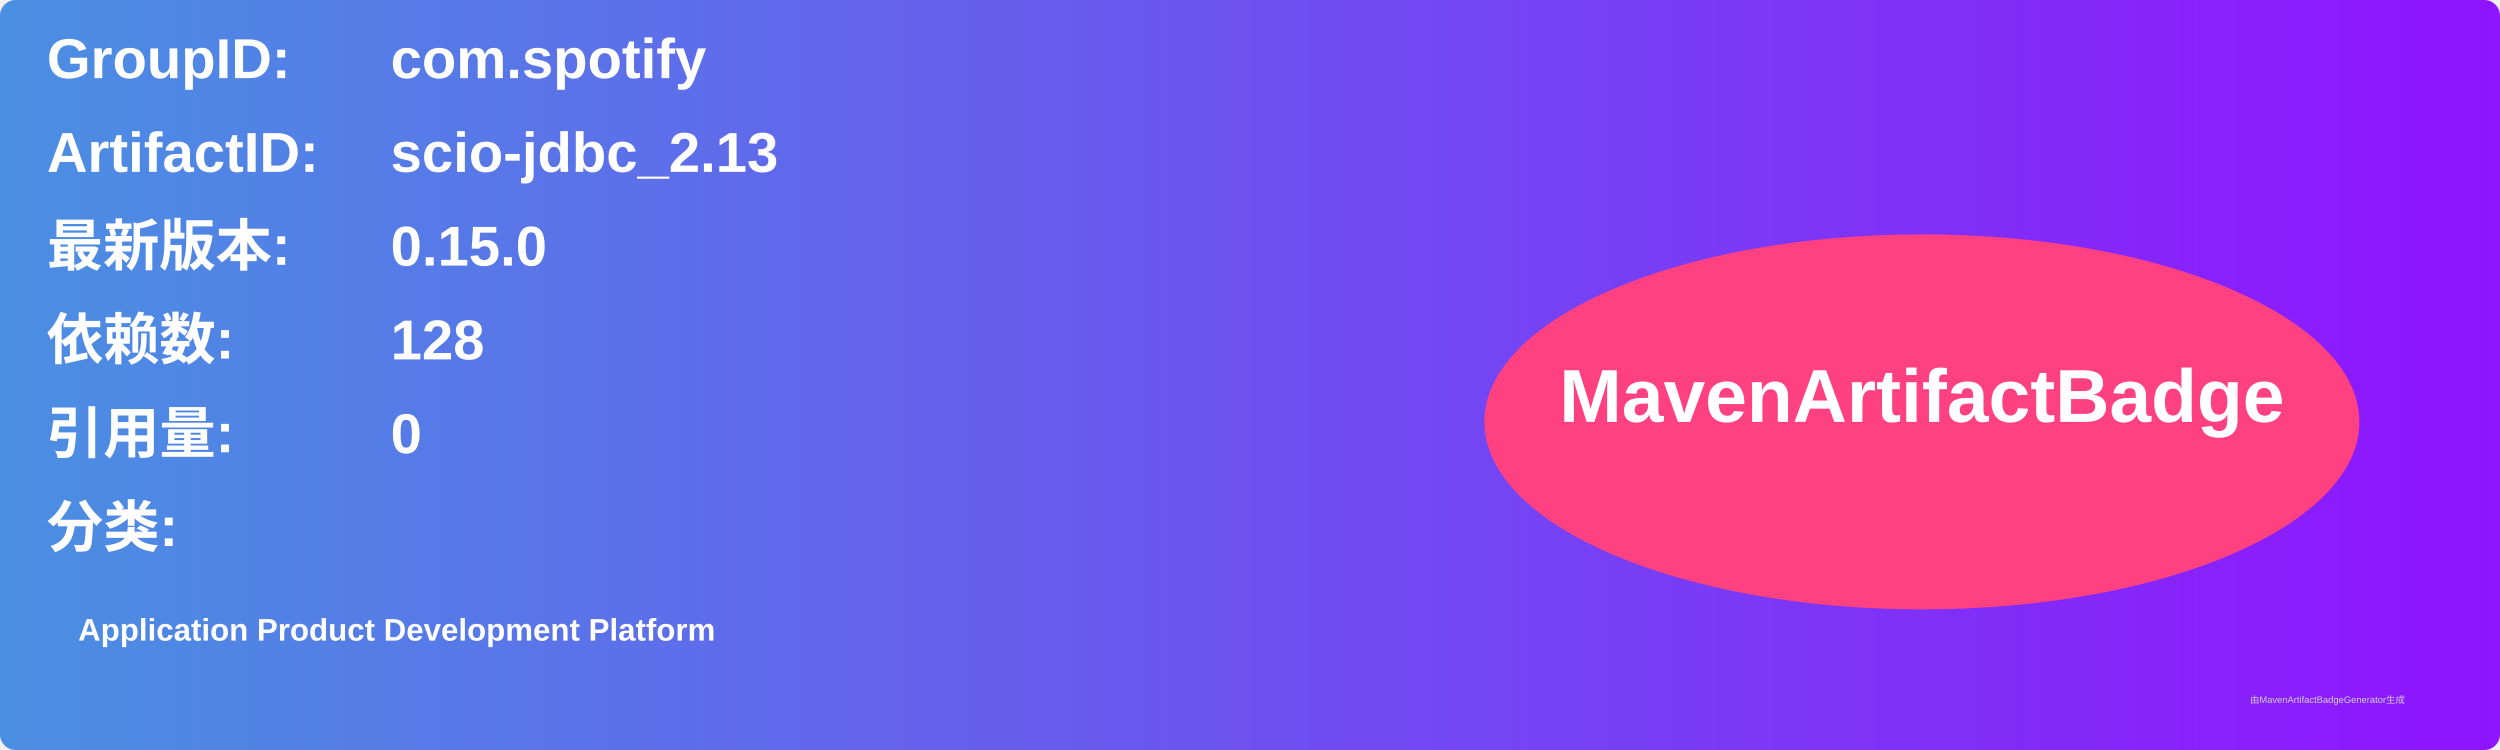
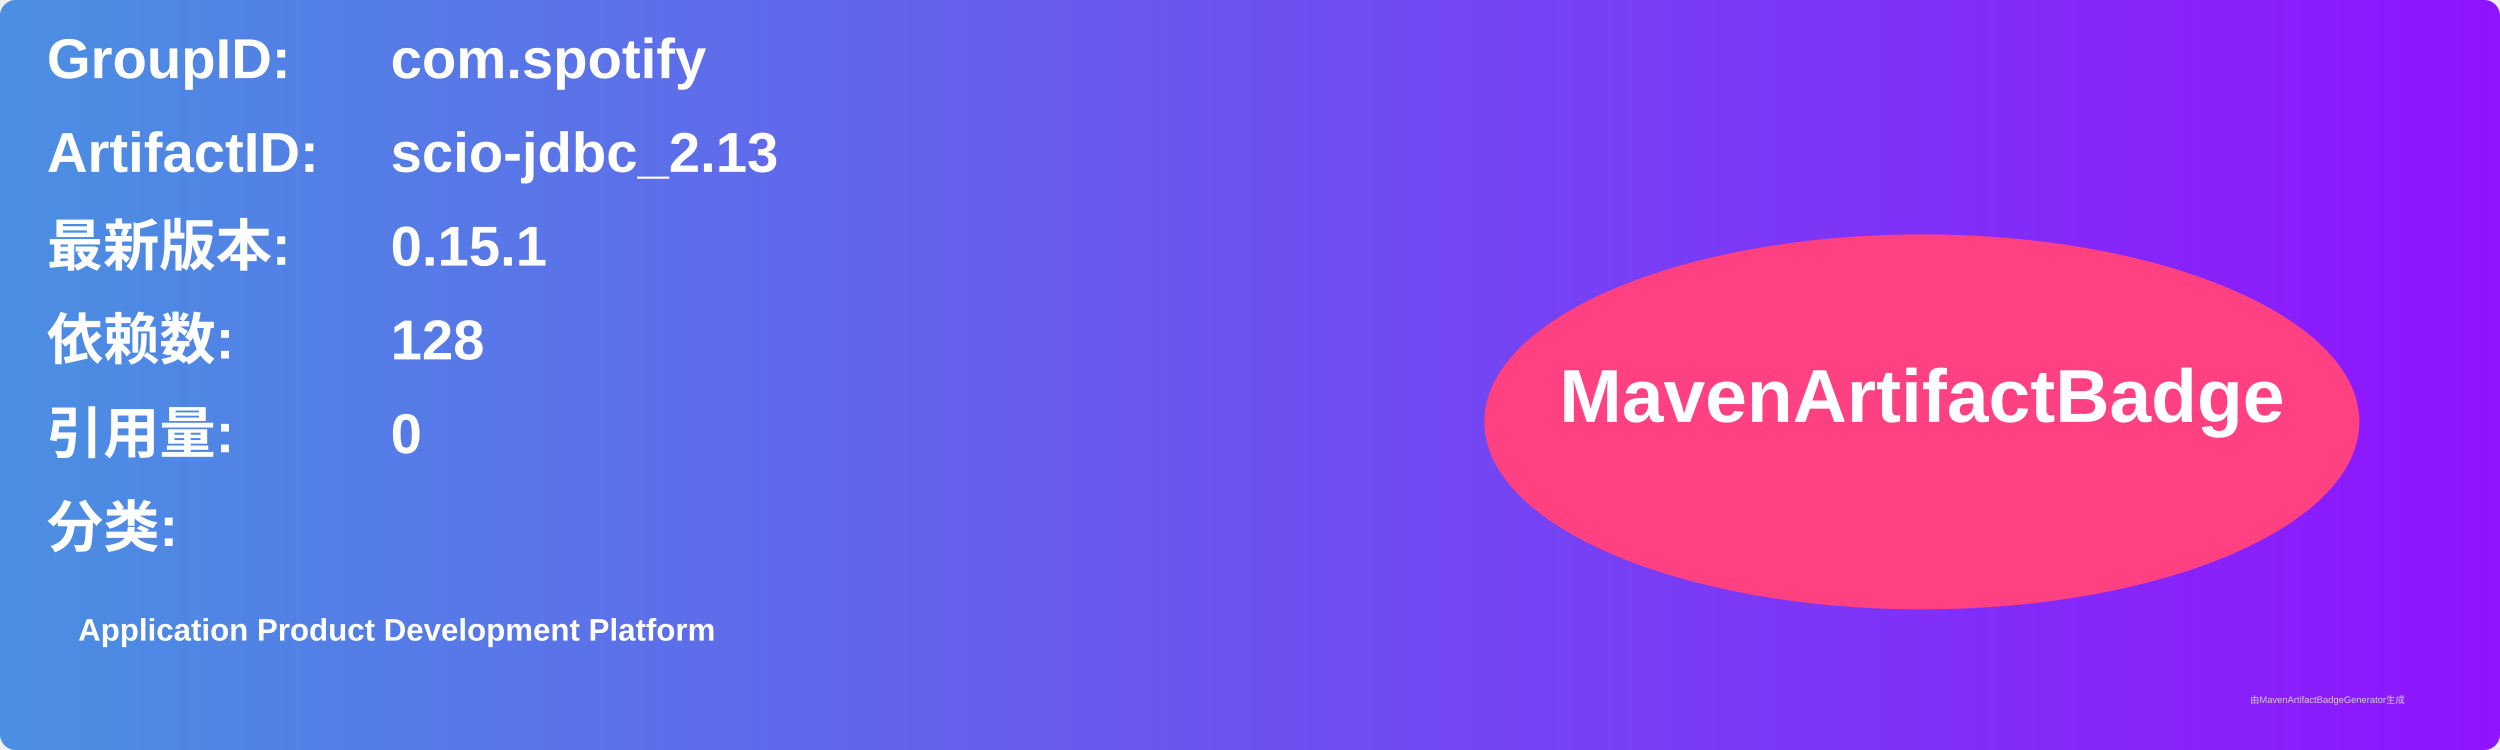
<svg xmlns="http://www.w3.org/2000/svg" width="800" height="240" viewBox="0 0 800 240">
  <linearGradient id="grad" x1="0%" y1="0%" x2="100%" y2="0%">
    <stop offset="0%" stop-color="#4a90e2" />
    <stop offset="100%" stop-color="#9013fe" />
  </linearGradient>
  <rect width="100%" height="100%" rx="5" ry="5" fill="url(#grad)" />
  <g transform="translate(15, 15)">
    <text x="0" y="10" font-family="Arial" font-size="18" fill="white" font-weight="bold" width="260">GroupID:</text>
    <text x="110" y="10" font-family="Arial" font-size="18" fill="white" font-weight="bold" width="460">com.spotify</text>
    <text x="0" y="40" font-family="Arial" font-size="18" fill="white" font-weight="bold" width="260">ArtifactID:</text>
    <text x="110" y="40" font-family="Arial" font-size="18" fill="white" font-weight="bold" width="460">scio-jdbc_2.13</text>
    <text x="0" y="70" font-family="Arial" font-size="18" fill="white" font-weight="bold">最新版本:</text>
    <text x="110" y="70" font-family="Arial" font-size="18" fill="white" font-weight="bold">
-       <tspan font-weight="bold">0.15.0</tspan>
+       <tspan font-weight="bold">0.15.1</tspan>
    </text>
    <text x="0" y="100" font-family="Arial" font-size="18" fill="white" font-weight="bold">依赖数: </text>
    <text x="110" y="100" font-family="Arial" font-size="18" fill="white">
      <tspan font-weight="bold">128</tspan>
    </text>
    <text x="0" y="130" font-family="Arial" font-size="18" fill="white" font-weight="bold">引用量: </text>
    <text x="110" y="130" font-family="Arial" font-size="18" fill="white">
      <tspan font-weight="bold">0</tspan>
    </text>
    <text x="0" y="160" font-family="Arial" font-size="18" fill="white" font-weight="bold">分类:</text>
    <text x="10" y="190" font-family="Arial" font-size="10" fill="white">
      <tspan font-weight="bold">Application Product Development Platform</tspan>
    </text>
    <ellipse cx="600" cy="120" rx="140" ry="60" fill="#ff4081" />
    <text x="600" y="120" text-anchor="middle" font-family="Arial" font-size="24" fill="white" font-weight="bold">MavenArtifactBadge</text>
  </g>
  <text x="720" y="225" font-family="Arial" font-size="3" fill="#d0d0d0">由MavenArtifactBadgeGenerator生成</text>
</svg>
